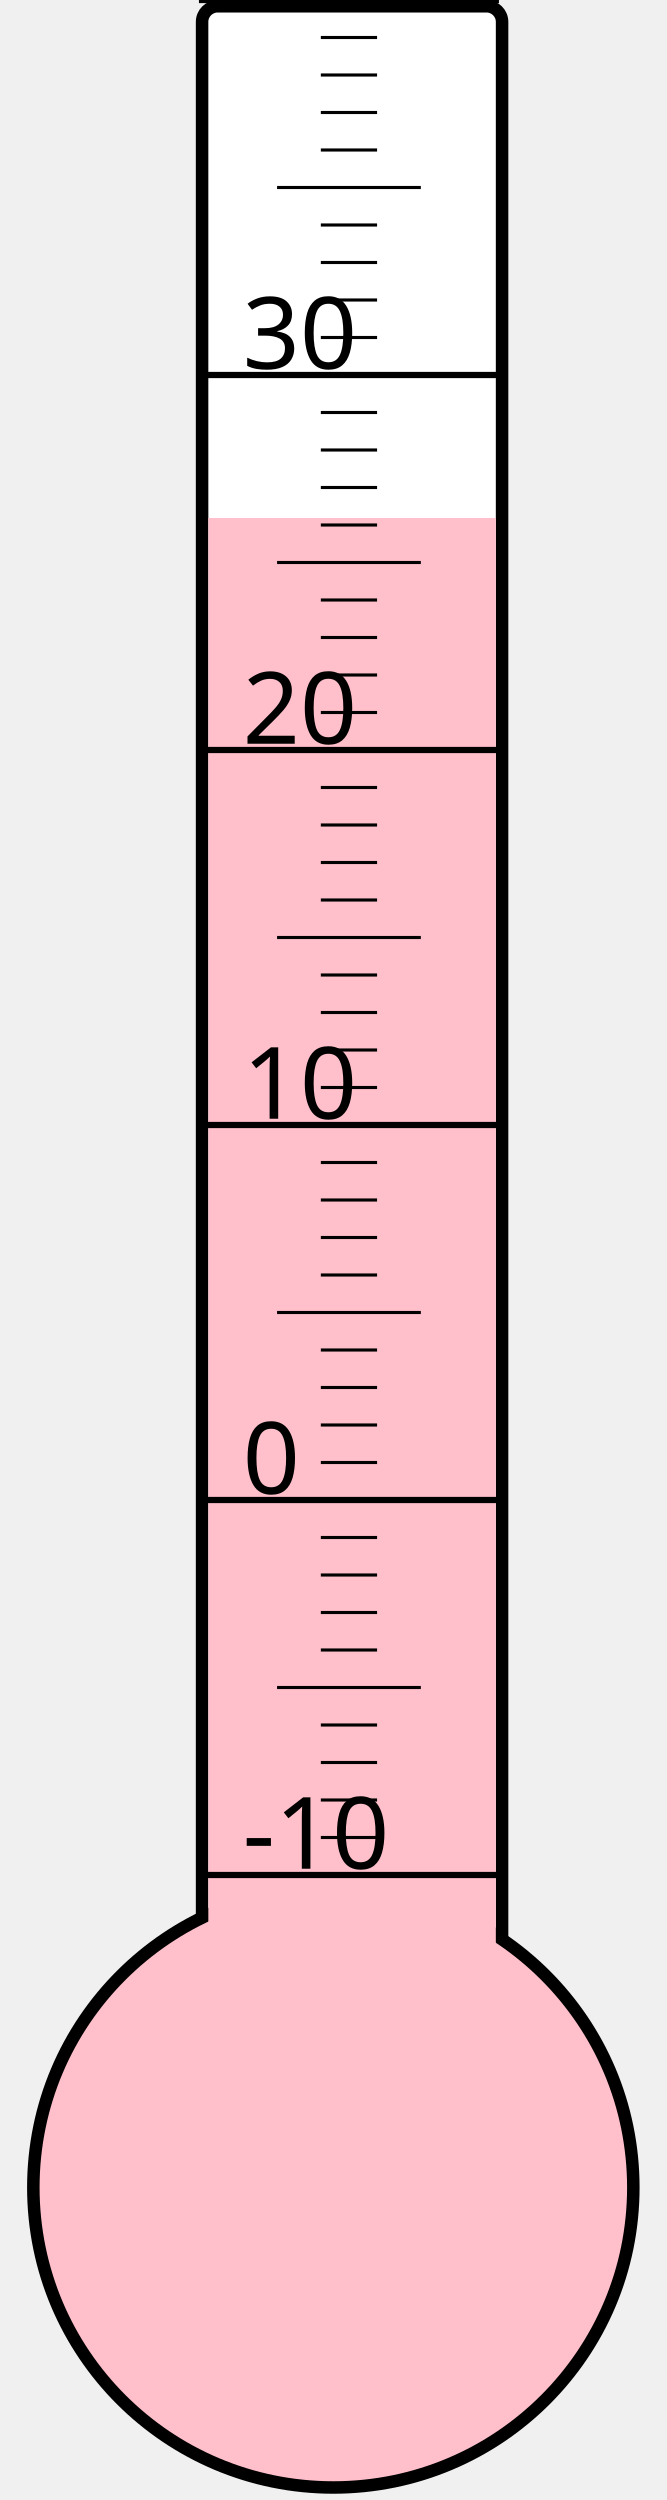
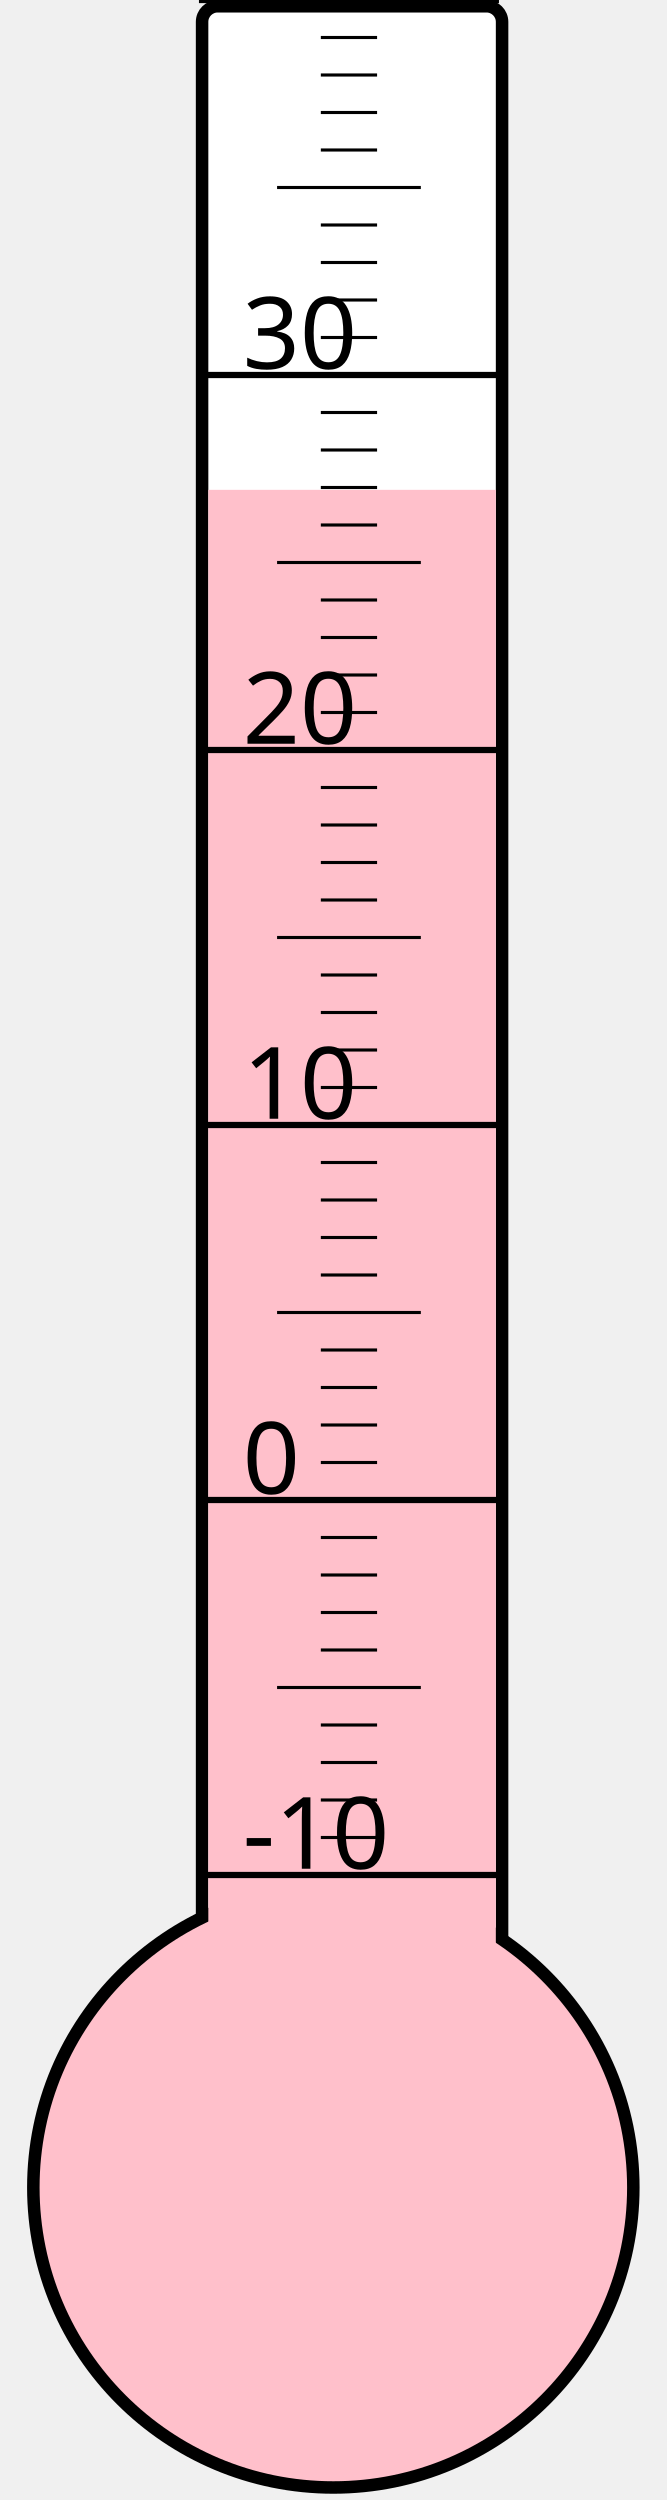
<svg xmlns="http://www.w3.org/2000/svg" width="40px" height="150px" viewBox="0 0 200 800">
  <rect width="200" height="800" x="0" y="0" style="fill: #ffffeb; fill-opacity: 0;" />
  <rect width="96" height="680" x="58" y="2" rx="5" ry="5" style="fill: white; fill-opacity: 1; stroke: black; stroke-width: 4;" />
  <circle cx="100" cy="700" r="96" style="fill: pink; stroke: black; stroke-width: 4;" />
-   <rect width="92" height="534.25" x="60" y="165.75" style="fill: pink; fill-opacity: 1; stroke-width: 0;" />
+   <rect width="92" height="543.25" x="60" y="156.75" style="fill: pink; fill-opacity: 1; stroke-width: 0;" />
  <text x="71" y="598" style="font-family: sans-serif; font-size: 24pt;">-10</text>
  <text x="71" y="478" style="font-family: sans-serif; font-size: 24pt;">0</text>
  <text x="71" y="358" style="font-family: sans-serif; font-size: 24pt;">10</text>
  <text x="71" y="238" style="font-family: sans-serif; font-size: 24pt;">20</text>
  <text x="71" y="118" style="font-family: sans-serif; font-size: 24pt;">30</text>
  <g style="stroke: black;">
    <line x1="57" y1="600" x2="153" y2="600" style="stroke-width: 2;" />
    <line x1="96" y1="588" x2="114" y2="588" style="stroke-width: 1;" />
    <line x1="96" y1="576" x2="114" y2="576" style="stroke-width: 1;" />
    <line x1="96" y1="564" x2="114" y2="564" style="stroke-width: 1;" />
    <line x1="96" y1="552" x2="114" y2="552" style="stroke-width: 1;" />
    <line x1="82" y1="540" x2="128" y2="540" style="stroke-width: 1;" />
    <line x1="96" y1="528" x2="114" y2="528" style="stroke-width: 1;" />
    <line x1="96" y1="516" x2="114" y2="516" style="stroke-width: 1;" />
    <line x1="96" y1="504" x2="114" y2="504" style="stroke-width: 1;" />
    <line x1="96" y1="492" x2="114" y2="492" style="stroke-width: 1;" />
    <line x1="57" y1="480" x2="153" y2="480" style="stroke-width: 2;" />
    <line x1="96" y1="468" x2="114" y2="468" style="stroke-width: 1;" />
    <line x1="96" y1="456" x2="114" y2="456" style="stroke-width: 1;" />
    <line x1="96" y1="444" x2="114" y2="444" style="stroke-width: 1;" />
    <line x1="96" y1="432" x2="114" y2="432" style="stroke-width: 1;" />
    <line x1="82" y1="420" x2="128" y2="420" style="stroke-width: 1;" />
    <line x1="96" y1="408" x2="114" y2="408" style="stroke-width: 1;" />
    <line x1="96" y1="396" x2="114" y2="396" style="stroke-width: 1;" />
    <line x1="96" y1="384" x2="114" y2="384" style="stroke-width: 1;" />
    <line x1="96" y1="372" x2="114" y2="372" style="stroke-width: 1;" />
    <line x1="57" y1="360" x2="153" y2="360" style="stroke-width: 2;" />
    <line x1="96" y1="348" x2="114" y2="348" style="stroke-width: 1;" />
    <line x1="96" y1="336" x2="114" y2="336" style="stroke-width: 1;" />
    <line x1="96" y1="324" x2="114" y2="324" style="stroke-width: 1;" />
    <line x1="96" y1="312" x2="114" y2="312" style="stroke-width: 1;" />
    <line x1="82" y1="300" x2="128" y2="300" style="stroke-width: 1;" />
    <line x1="96" y1="288" x2="114" y2="288" style="stroke-width: 1;" />
    <line x1="96" y1="276" x2="114" y2="276" style="stroke-width: 1;" />
    <line x1="96" y1="264" x2="114" y2="264" style="stroke-width: 1;" />
    <line x1="96" y1="252" x2="114" y2="252" style="stroke-width: 1;" />
    <line x1="57" y1="240" x2="153" y2="240" style="stroke-width: 2;" />
    <line x1="96" y1="228" x2="114" y2="228" style="stroke-width: 1;" />
    <line x1="96" y1="216" x2="114" y2="216" style="stroke-width: 1;" />
    <line x1="96" y1="204" x2="114" y2="204" style="stroke-width: 1;" />
    <line x1="96" y1="192" x2="114" y2="192" style="stroke-width: 1;" />
    <line x1="82" y1="180" x2="128" y2="180" style="stroke-width: 1;" />
    <line x1="96" y1="168" x2="114" y2="168" style="stroke-width: 1;" />
    <line x1="96" y1="156" x2="114" y2="156" style="stroke-width: 1;" />
    <line x1="96" y1="144" x2="114" y2="144" style="stroke-width: 1;" />
    <line x1="96" y1="132" x2="114" y2="132" style="stroke-width: 1;" />
    <line x1="57" y1="120" x2="153" y2="120" style="stroke-width: 2;" />
    <line x1="96" y1="108" x2="114" y2="108" style="stroke-width: 1;" />
    <line x1="96" y1="96" x2="114" y2="96" style="stroke-width: 1;" />
    <line x1="96" y1="84" x2="114" y2="84" style="stroke-width: 1;" />
    <line x1="96" y1="72" x2="114" y2="72" style="stroke-width: 1;" />
    <line x1="82" y1="60" x2="128" y2="60" style="stroke-width: 1;" />
    <line x1="96" y1="48" x2="114" y2="48" style="stroke-width: 1;" />
    <line x1="96" y1="36" x2="114" y2="36" style="stroke-width: 1;" />
    <line x1="96" y1="24" x2="114" y2="24" style="stroke-width: 1;" />
    <line x1="96" y1="12" x2="114" y2="12" style="stroke-width: 1;" />
    <line x1="57" y1="0" x2="153" y2="0" style="stroke-width: 2;" />
  </g>
</svg>
